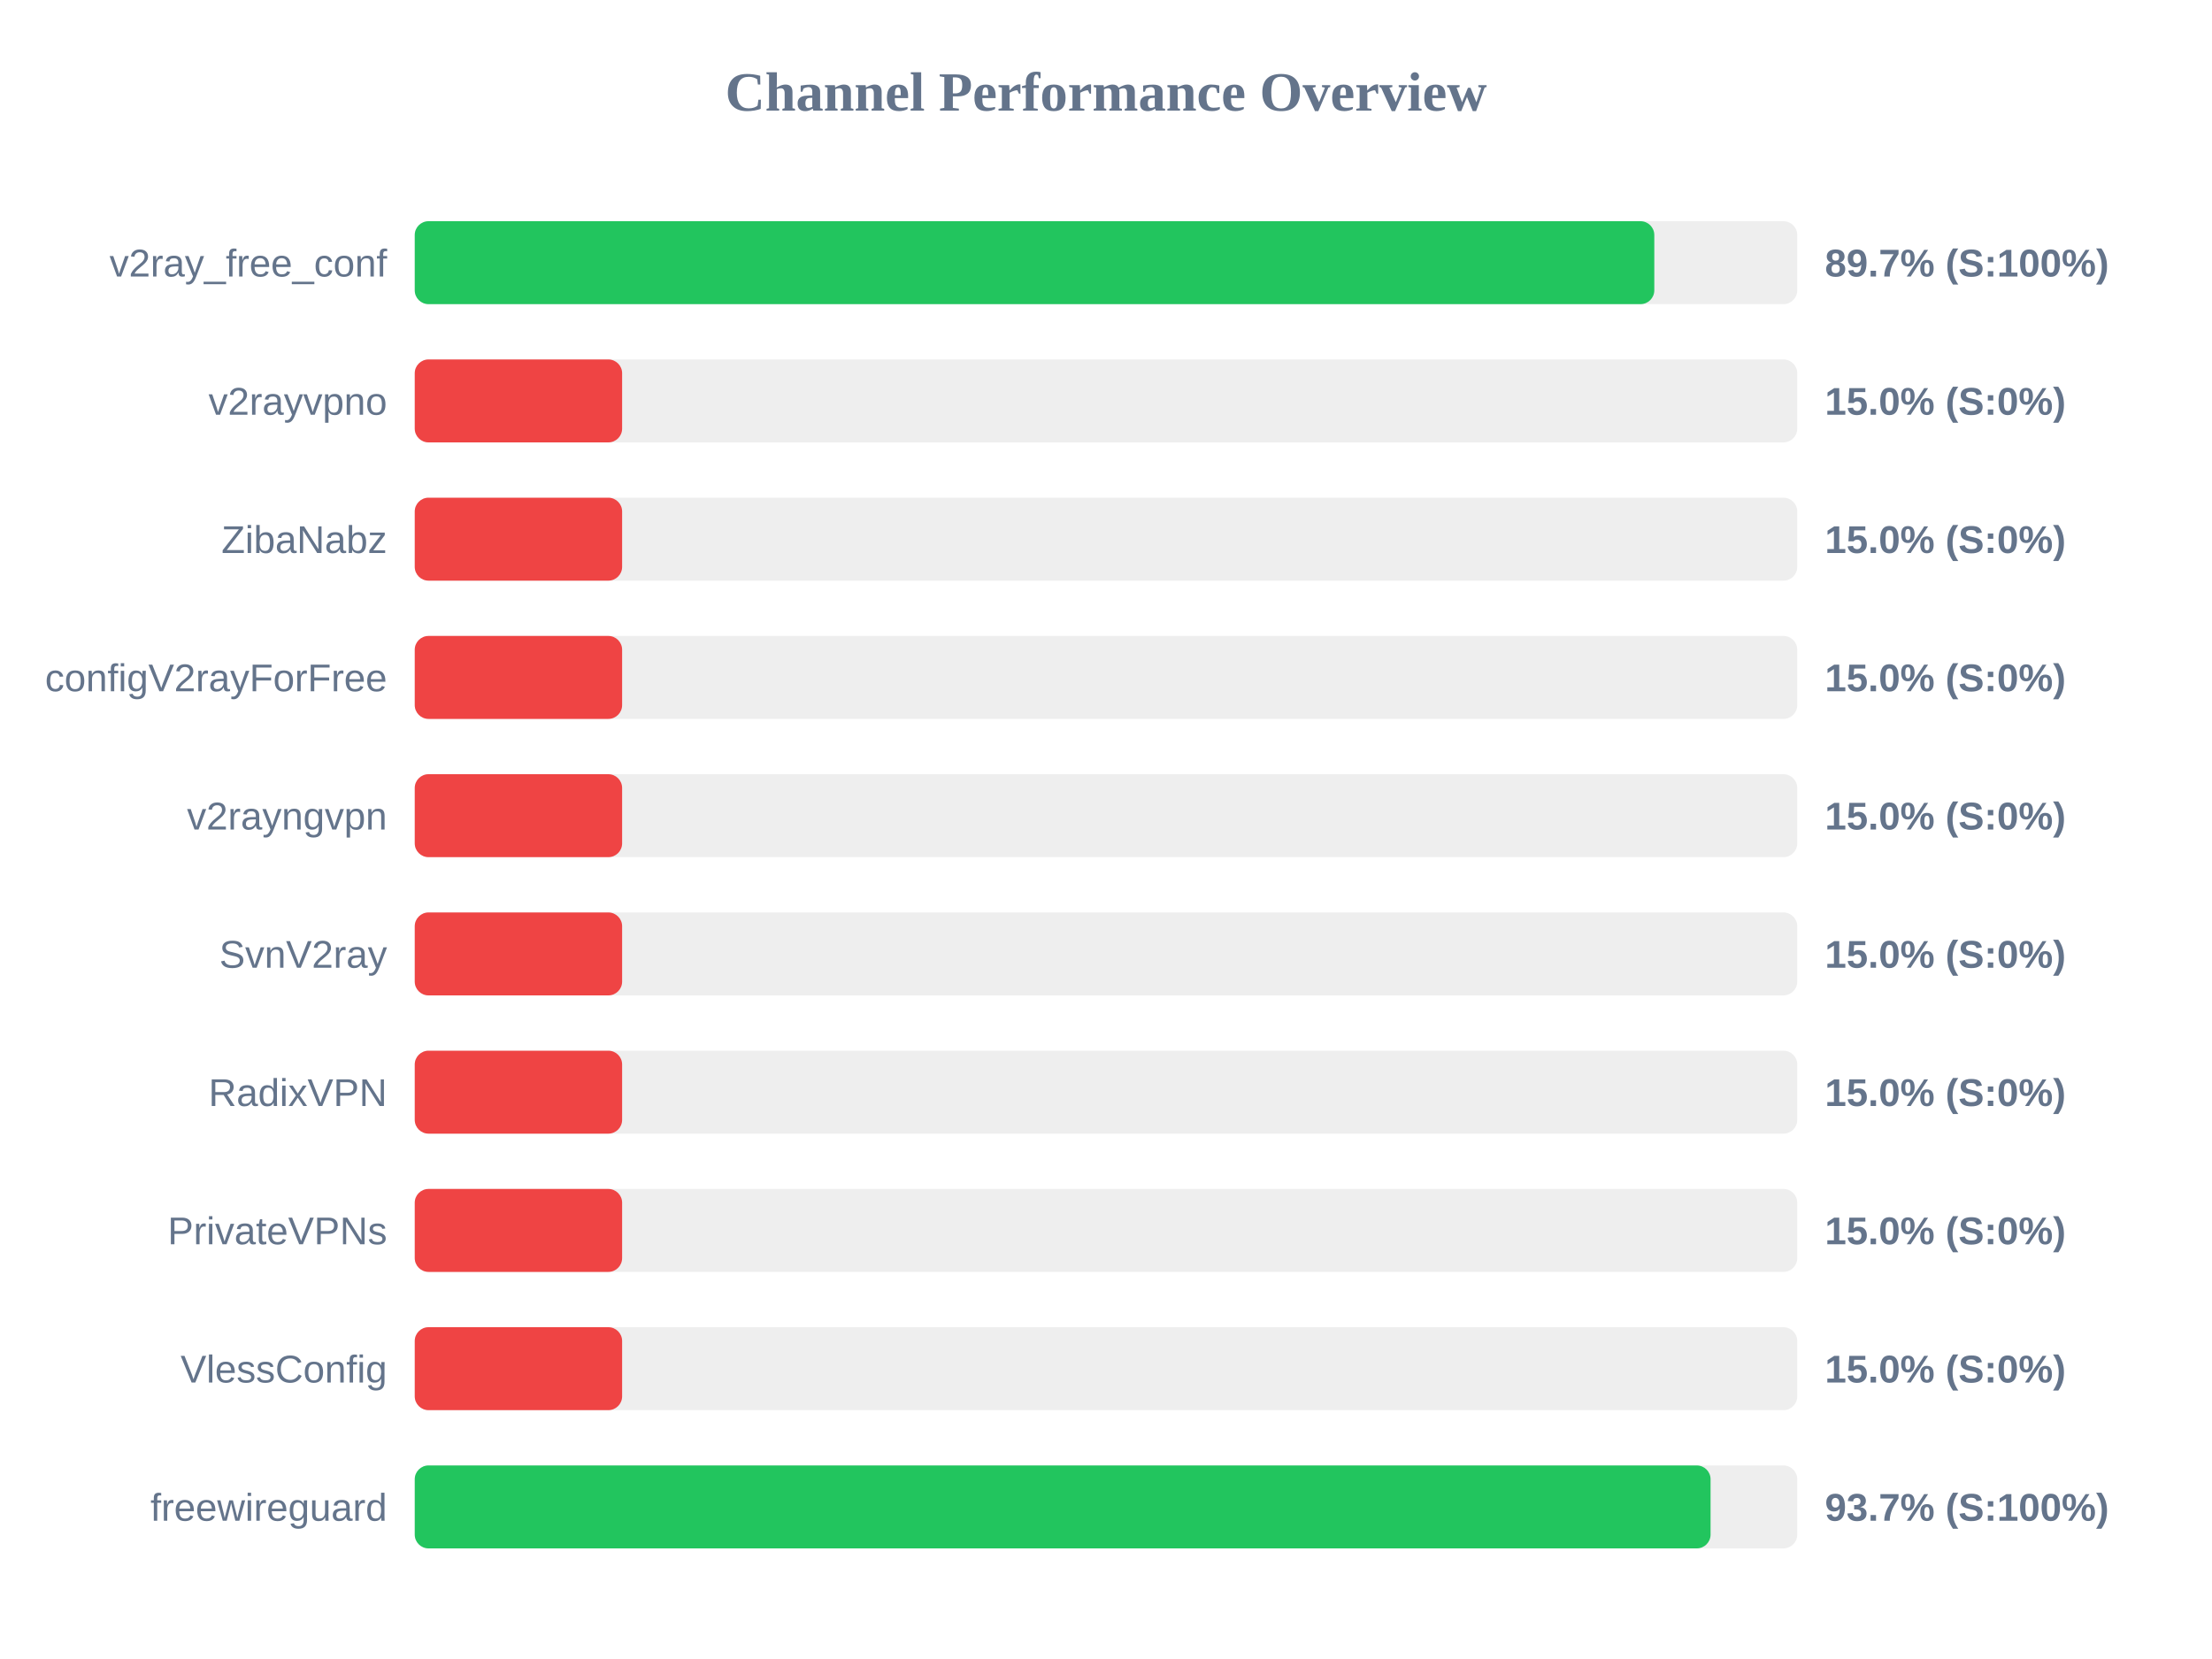
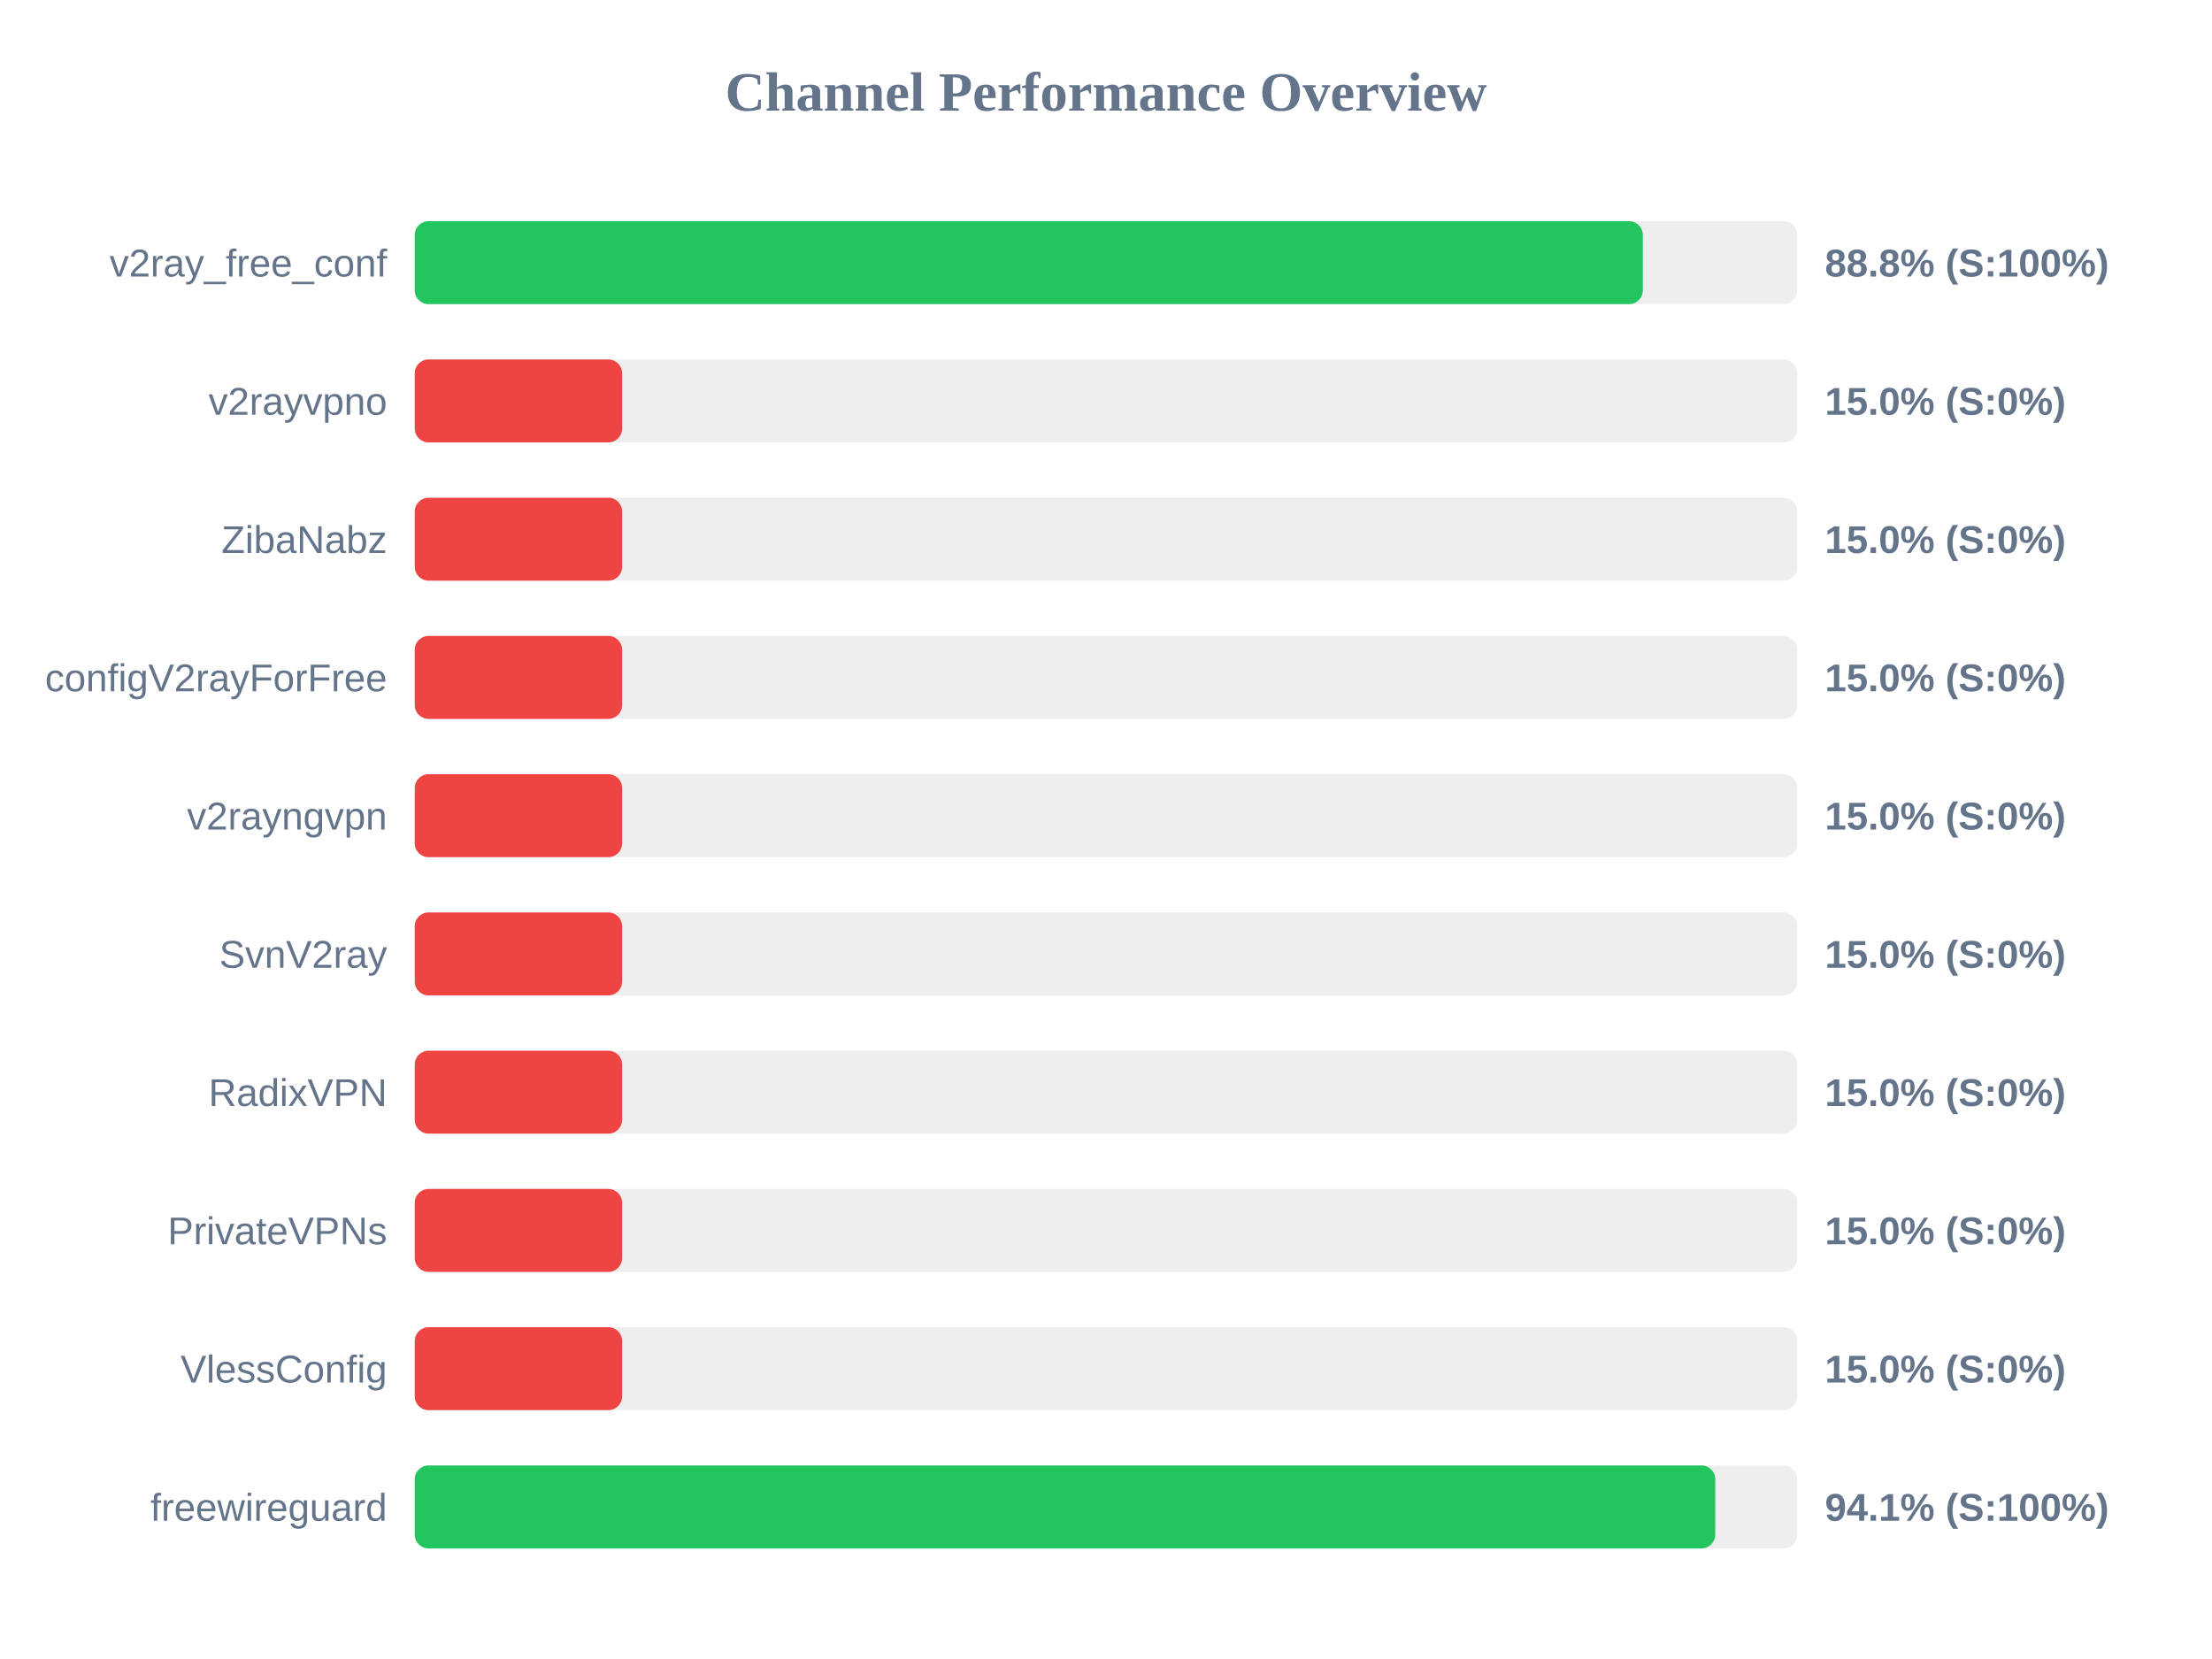
<svg xmlns="http://www.w3.org/2000/svg" width="800" height="600" version="1.1">
  <style>
        .row { font: 14px Arial; fill: #64748b; }
        .score { font: bold 14px Arial; fill: #64748b; }
    </style>
  <text x="400" y="40" text-anchor="middle" font-size="20px" font-weight="bold" fill="#64748b">Channel Performance Overview</text>
  <rect x="150" y="80" width="500" height="30" fill="#eee" rx="5" />
-   <rect x="150" y="80" width="448.3" height="30" fill="#22c55e" rx="5" />
+   <rect x="150" y="80" width="444.15" height="30" fill="#22c55e" rx="5" />
  <text x="140" y="100" text-anchor="end" class="row">v2ray_free_conf</text>
-   <text x="660" y="100" text-anchor="start" class="score">89.7% (S:100%)</text>
+   <text x="660" y="100" text-anchor="start" class="score">88.8% (S:100%)</text>
  <rect x="150" y="130" width="500" height="30" fill="#eee" rx="5" />
  <rect x="150" y="130" width="75.0" height="30" fill="#ef4444" rx="5" />
  <text x="140" y="150" text-anchor="end" class="row">v2rayvpno</text>
  <text x="660" y="150" text-anchor="start" class="score">15.0% (S:0%)</text>
  <rect x="150" y="180" width="500" height="30" fill="#eee" rx="5" />
  <rect x="150" y="180" width="75.0" height="30" fill="#ef4444" rx="5" />
  <text x="140" y="200" text-anchor="end" class="row">ZibaNabz</text>
  <text x="660" y="200" text-anchor="start" class="score">15.0% (S:0%)</text>
  <rect x="150" y="230" width="500" height="30" fill="#eee" rx="5" />
  <rect x="150" y="230" width="75.0" height="30" fill="#ef4444" rx="5" />
  <text x="140" y="250" text-anchor="end" class="row">configV2rayForFree</text>
  <text x="660" y="250" text-anchor="start" class="score">15.0% (S:0%)</text>
  <rect x="150" y="280" width="500" height="30" fill="#eee" rx="5" />
  <rect x="150" y="280" width="75.0" height="30" fill="#ef4444" rx="5" />
  <text x="140" y="300" text-anchor="end" class="row">v2rayngvpn</text>
  <text x="660" y="300" text-anchor="start" class="score">15.0% (S:0%)</text>
  <rect x="150" y="330" width="500" height="30" fill="#eee" rx="5" />
  <rect x="150" y="330" width="75.0" height="30" fill="#ef4444" rx="5" />
  <text x="140" y="350" text-anchor="end" class="row">SvnV2ray</text>
  <text x="660" y="350" text-anchor="start" class="score">15.0% (S:0%)</text>
  <rect x="150" y="380" width="500" height="30" fill="#eee" rx="5" />
  <rect x="150" y="380" width="75.0" height="30" fill="#ef4444" rx="5" />
  <text x="140" y="400" text-anchor="end" class="row">RadixVPN</text>
  <text x="660" y="400" text-anchor="start" class="score">15.0% (S:0%)</text>
  <rect x="150" y="430" width="500" height="30" fill="#eee" rx="5" />
  <rect x="150" y="430" width="75.0" height="30" fill="#ef4444" rx="5" />
  <text x="140" y="450" text-anchor="end" class="row">PrivateVPNs</text>
  <text x="660" y="450" text-anchor="start" class="score">15.0% (S:0%)</text>
  <rect x="150" y="480" width="500" height="30" fill="#eee" rx="5" />
  <rect x="150" y="480" width="75.0" height="30" fill="#ef4444" rx="5" />
  <text x="140" y="500" text-anchor="end" class="row">VlessConfig</text>
  <text x="660" y="500" text-anchor="start" class="score">15.0% (S:0%)</text>
  <rect x="150" y="530" width="500" height="30" fill="#eee" rx="5" />
-   <rect x="150" y="530" width="468.65" height="30" fill="#22c55e" rx="5" />
+   <rect x="150" y="530" width="470.35" height="30" fill="#22c55e" rx="5" />
  <text x="140" y="550" text-anchor="end" class="row">freewireguard</text>
-   <text x="660" y="550" text-anchor="start" class="score">93.7% (S:100%)</text>
+   <text x="660" y="550" text-anchor="start" class="score">94.1% (S:100%)</text>
</svg>
